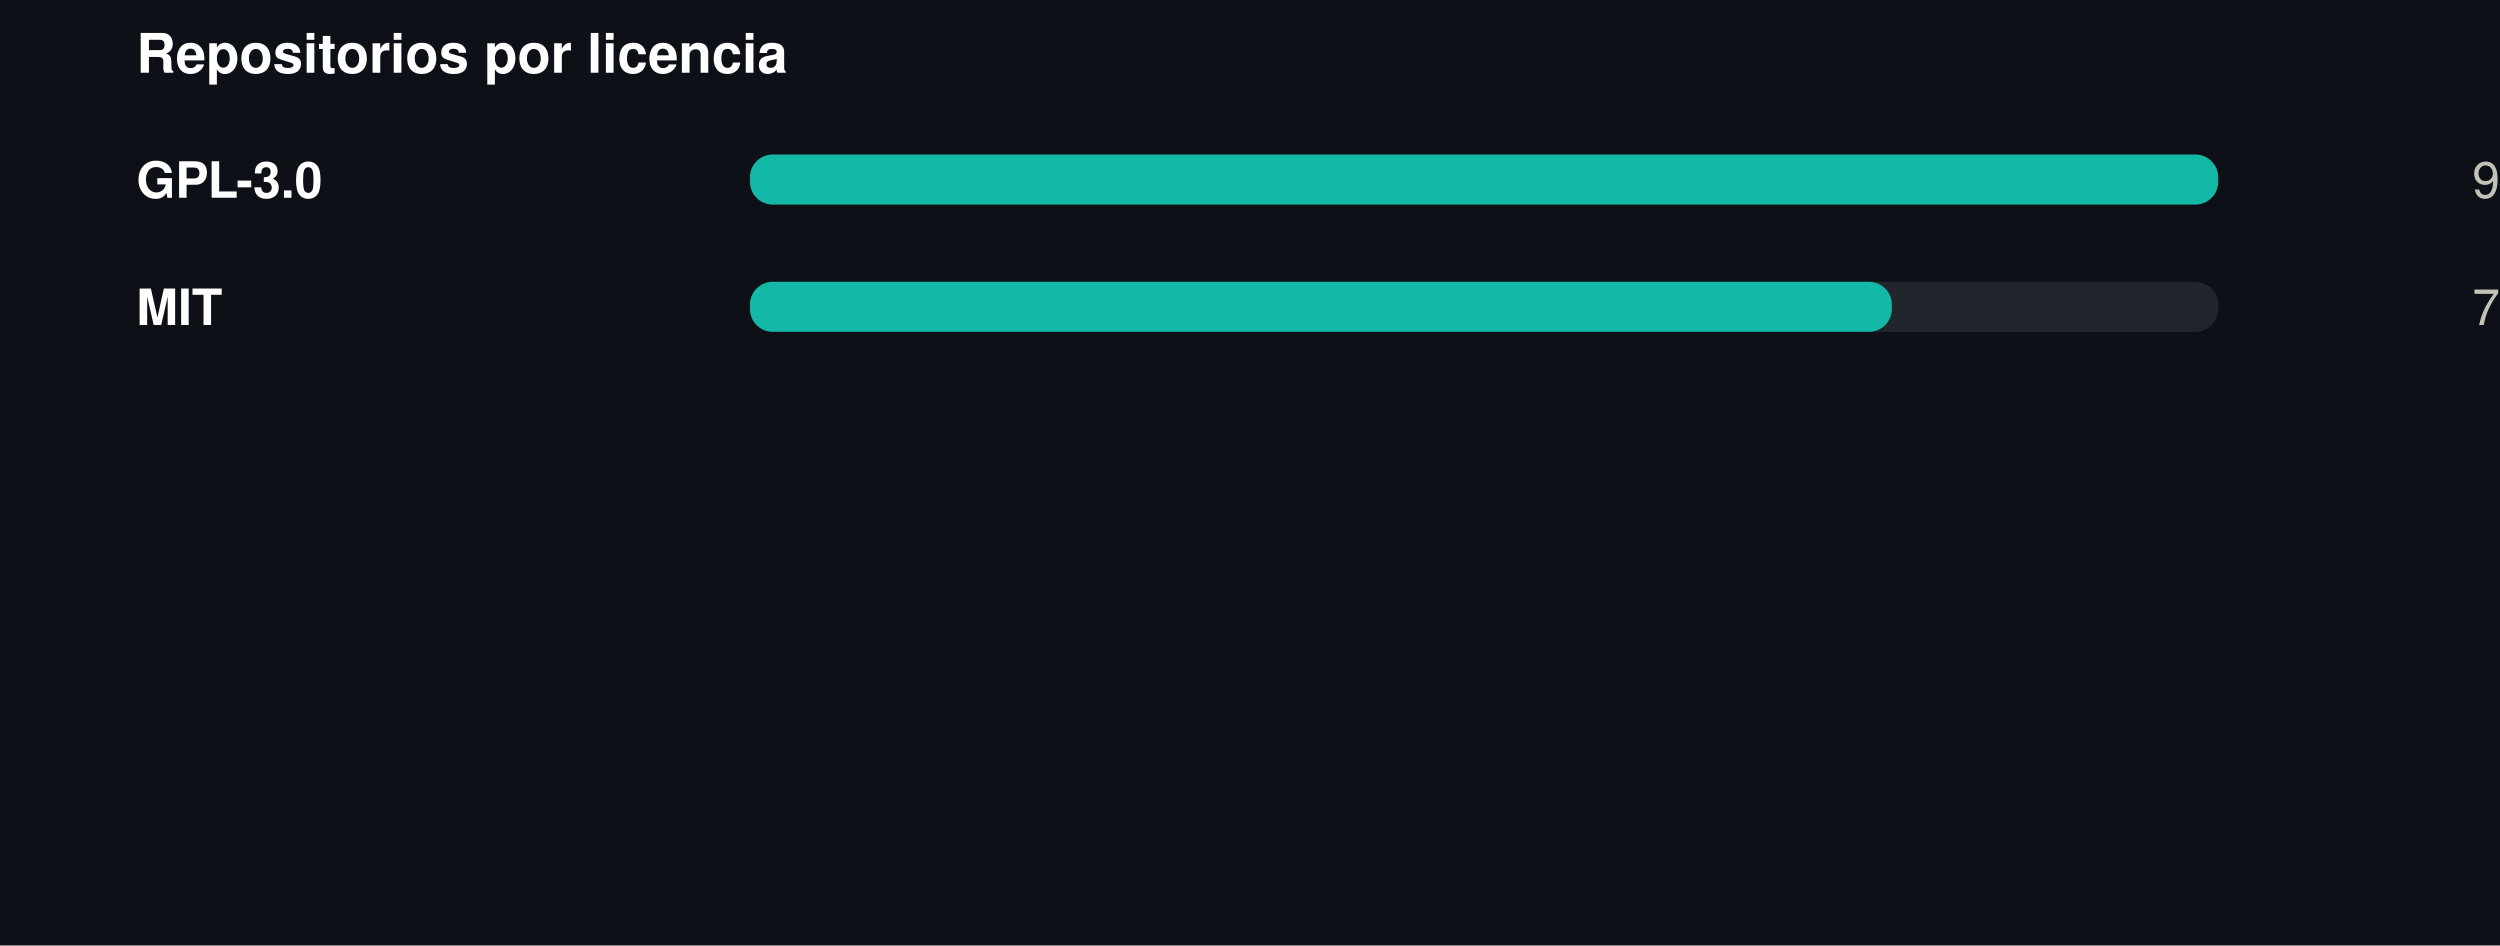
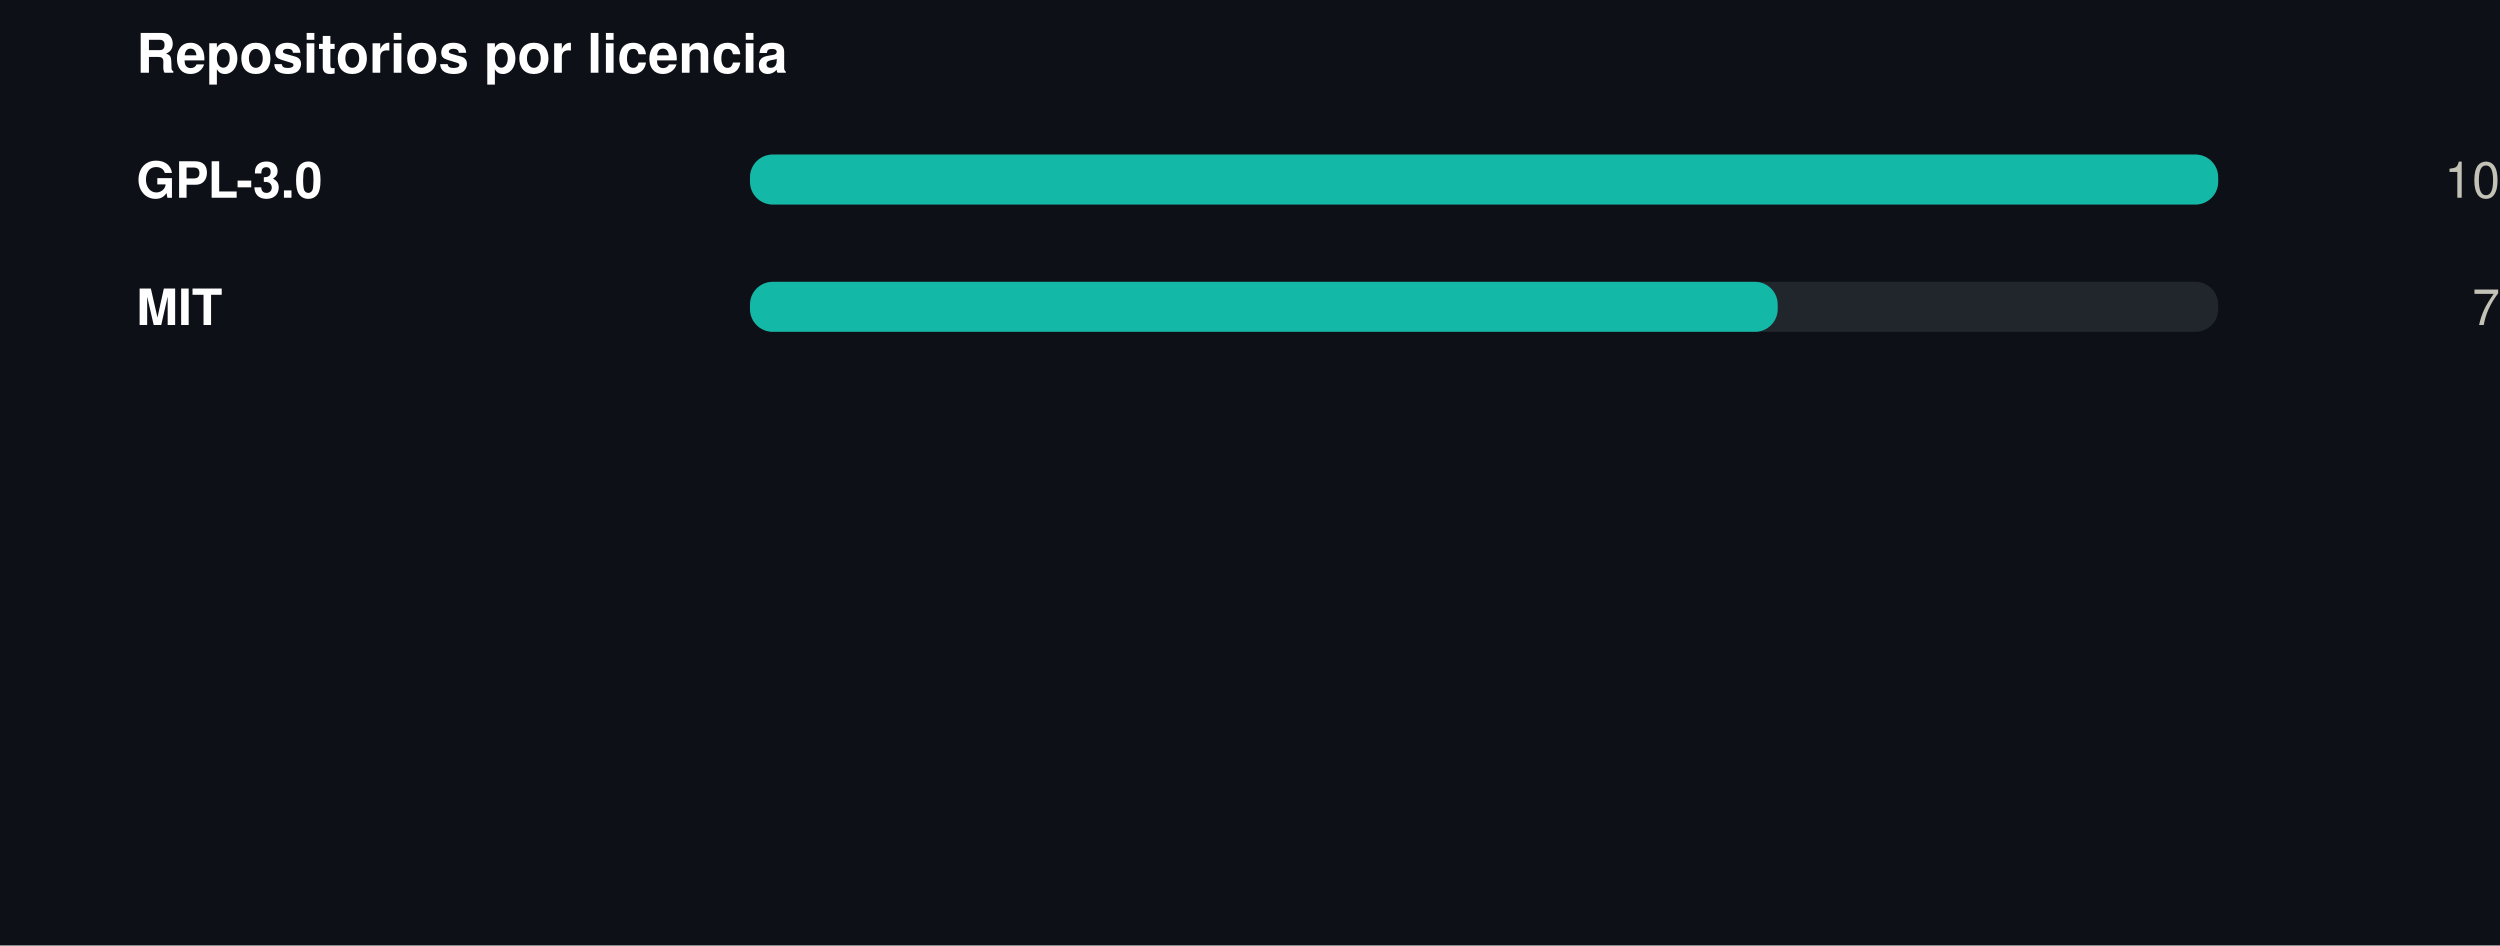
<svg xmlns="http://www.w3.org/2000/svg" width="550" height="208" viewBox="0 0 550 208" role="img">
  <rect width="550" height="208" fill="#0d1117" />
  <style>
@keyframes grow{from{transform:scaleX(0)}}
@keyframes rise{from{opacity:0;transform:translateY(9px)}}
@keyframes fade{from{opacity:0}}
@keyframes draw{to{stroke-dashoffset:0}}
.bar{transform-box:fill-box;transform-origin:left center;animation:grow .9s cubic-bezier(.22,1,.36,1) var(--d,0s) both}
.rise{animation:rise .7s cubic-bezier(.22,1,.36,1) var(--d,0s) both}
.fade{animation:fade .8s ease-out var(--d,0s) both}
.draw{animation:draw 1.7s ease-out .1s both}
@media (prefers-reduced-motion:reduce){
.bar,.rise,.fade,.draw{animation:none;transform:none;opacity:1;stroke-dashoffset:0}
}
</style>
  <g transform="translate(30,0)">
    <text x="0" y="16" font-family="-apple-system,BlinkMacSystemFont,'Segoe UI',Helvetica,Arial,sans-serif" font-size="12" font-weight="700" fill="#ffffff" text-anchor="start">Repositorios por licencia</text>
    <text x="0" y="43.5" font-family="-apple-system,BlinkMacSystemFont,'Segoe UI',Helvetica,Arial,sans-serif" font-size="11" font-weight="600" fill="#ffffff" text-anchor="start">GPL-3.0</text>
    <rect x="135" y="34" width="323" height="11" rx="5" fill="#21262d" />
    <rect class="bar" style="--d:0.00s" x="135" y="34" width="323.0" height="11" rx="5" fill="#14b8a6" />
    <g class="fade" style="--d:0.00s">
-       <text x="520" y="43.5" font-family="-apple-system,BlinkMacSystemFont,'Segoe UI',Helvetica,Arial,sans-serif" font-size="11" font-weight="400" fill="#c3c2b7" text-anchor="end">9</text>
+       <text x="520" y="43.5" font-family="-apple-system,BlinkMacSystemFont,'Segoe UI',Helvetica,Arial,sans-serif" font-size="11" font-weight="400" fill="#c3c2b7" text-anchor="end">10</text>
    </g>
    <text x="0" y="71.5" font-family="-apple-system,BlinkMacSystemFont,'Segoe UI',Helvetica,Arial,sans-serif" font-size="11" font-weight="600" fill="#ffffff" text-anchor="start">MIT</text>
    <rect x="135" y="62" width="323" height="11" rx="5" fill="#21262d" />
-     <rect class="bar" style="--d:0.07s" x="135" y="62" width="251.2" height="11" rx="5" fill="#14b8a6" />
+     <rect class="bar" style="--d:0.07s" x="135" y="62" width="226.1" height="11" rx="5" fill="#14b8a6" />
    <g class="fade" style="--d:0.07s">
      <text x="520" y="71.5" font-family="-apple-system,BlinkMacSystemFont,'Segoe UI',Helvetica,Arial,sans-serif" font-size="11" font-weight="400" fill="#c3c2b7" text-anchor="end">7</text>
    </g>
  </g>
</svg>
